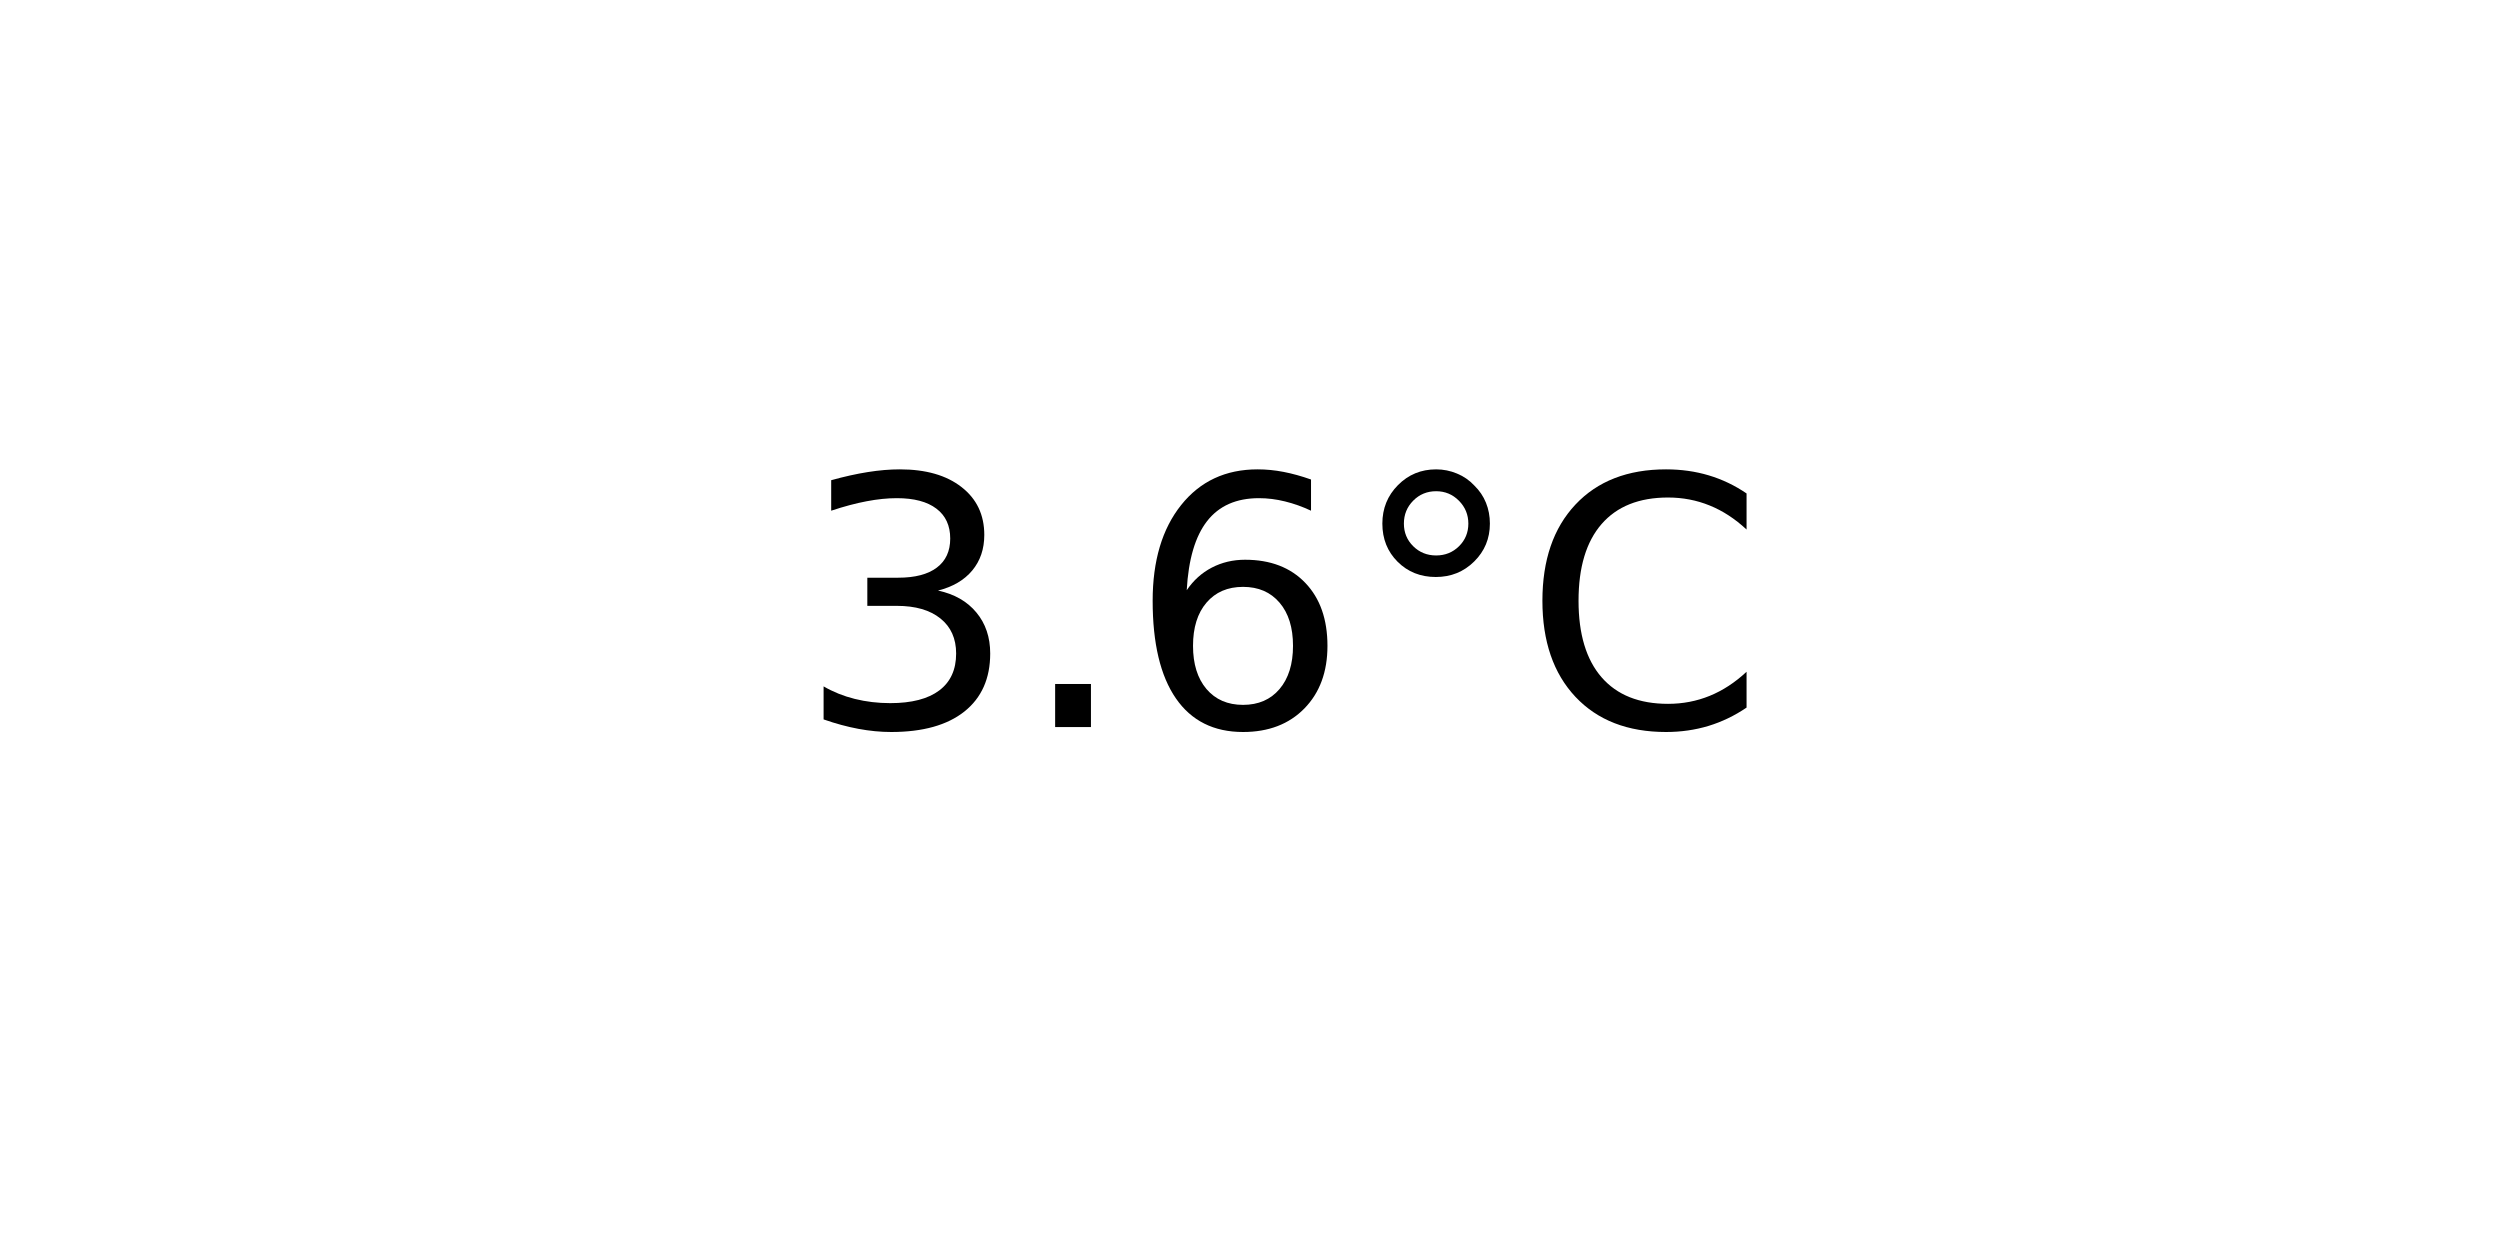
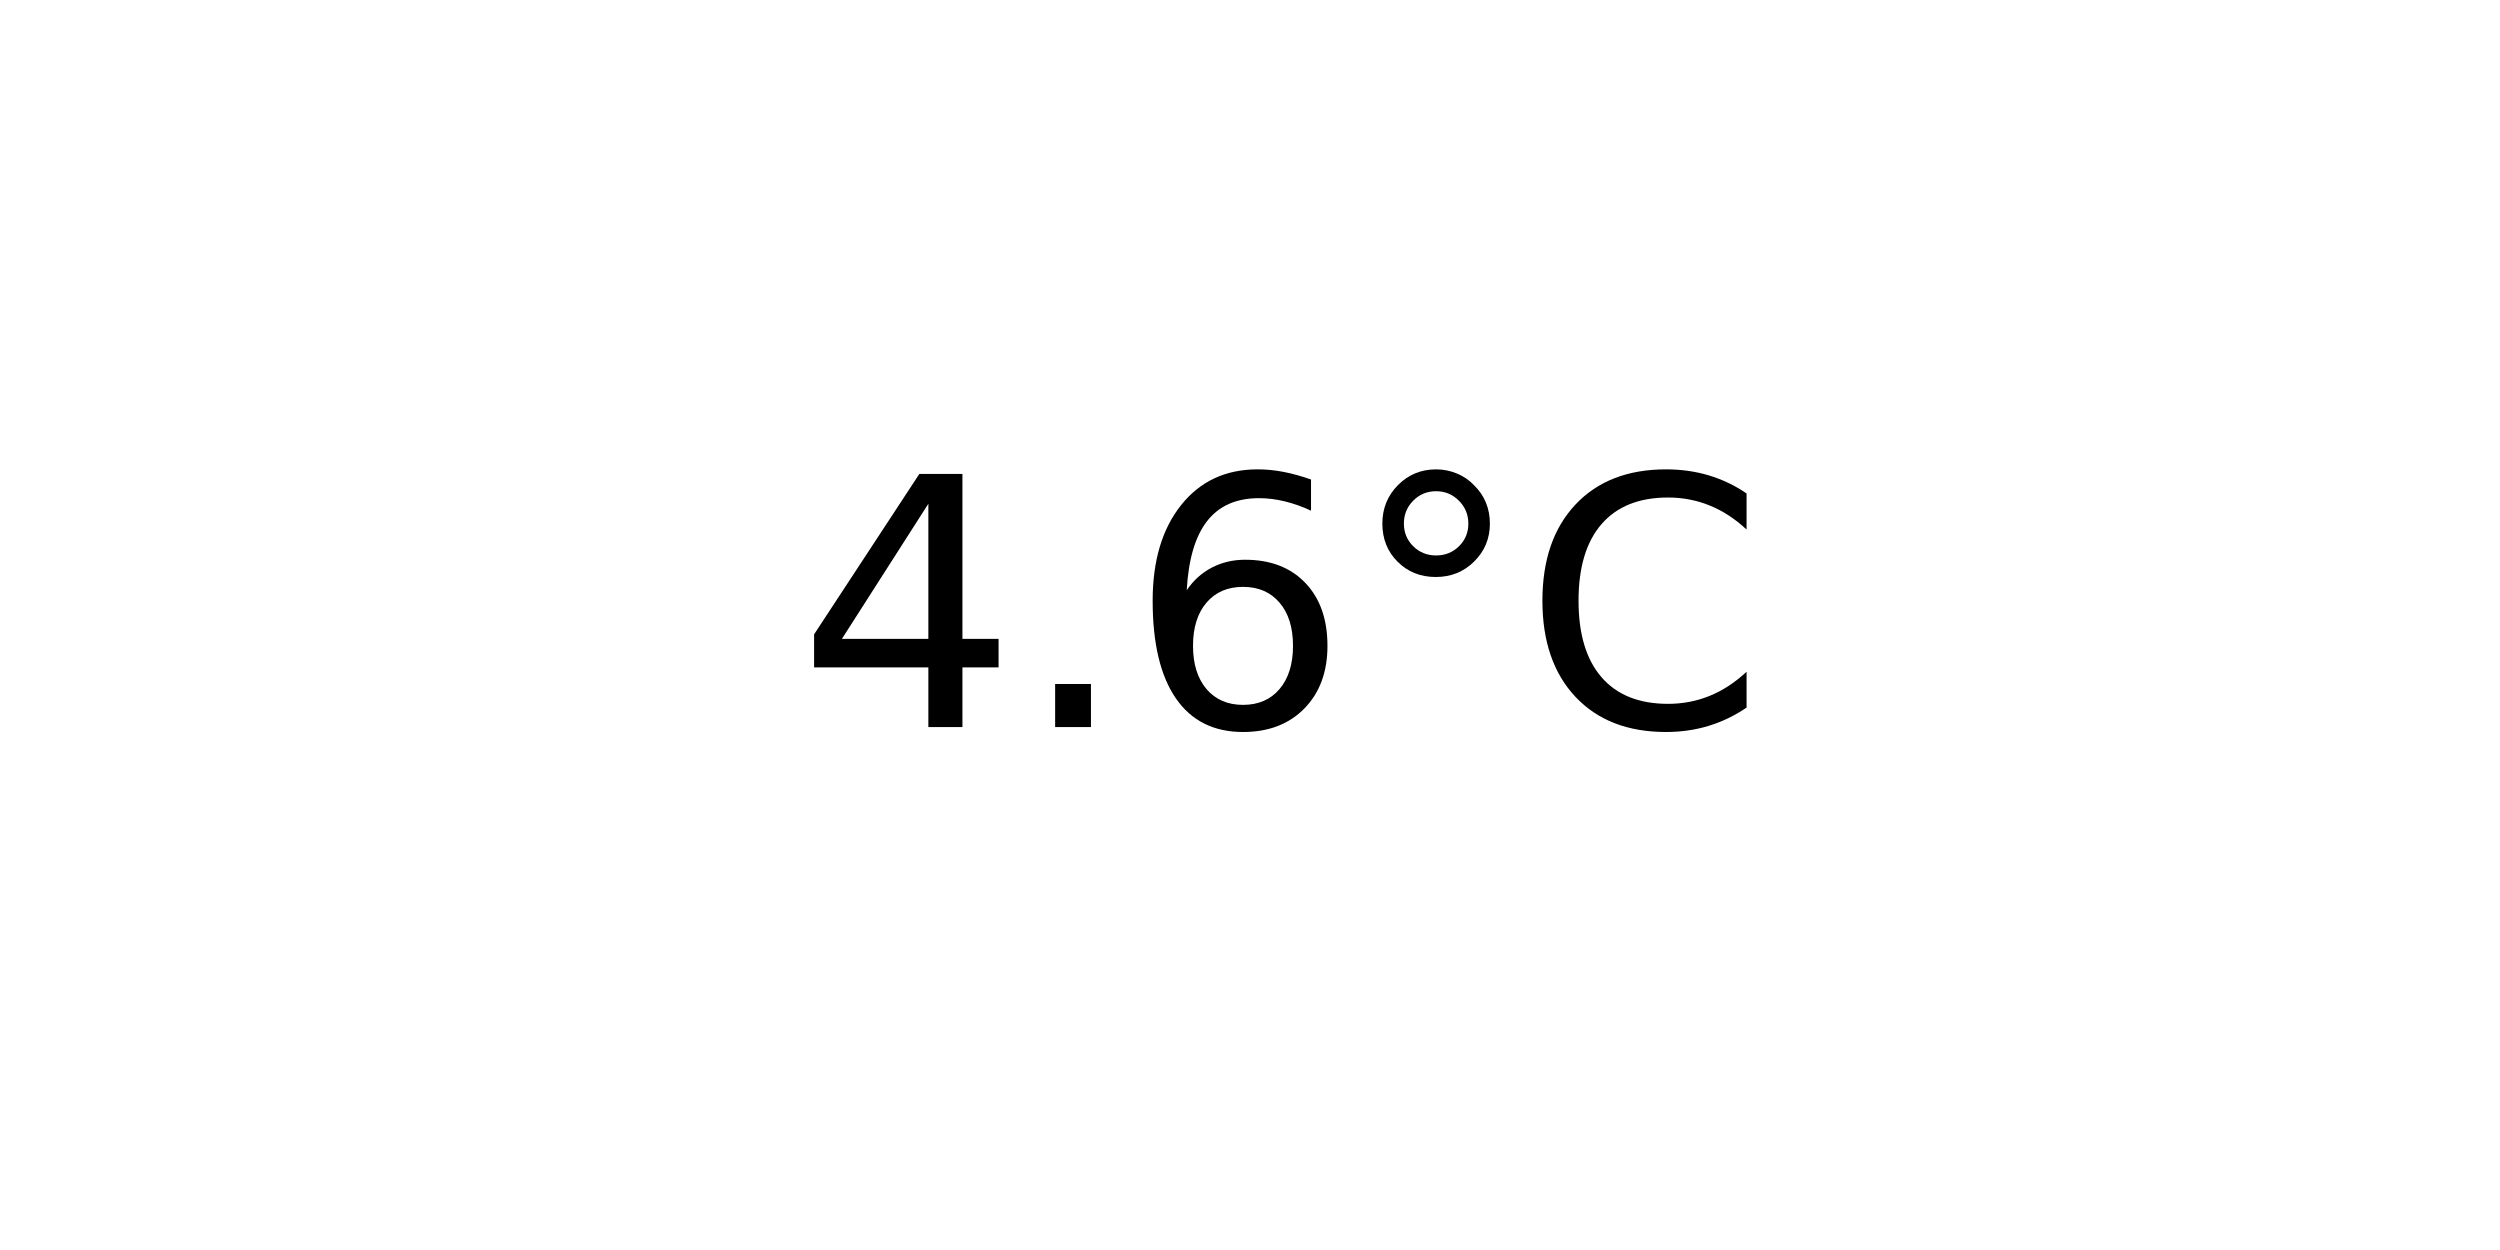
<svg xmlns="http://www.w3.org/2000/svg" xmlns:xlink="http://www.w3.org/1999/xlink" width="72pt" height="36pt" viewBox="0 0 72 36" version="1.1">
  <defs>
    <style type="text/css">*{stroke-linejoin: round; stroke-linecap: butt}</style>
  </defs>
  <g id="figure_1">
    <g id="axes_1">
      <g id="text_1">
        <g transform="translate(22.95703 20.93937) scale(0.1 -0.1)">
          <defs>
-             <path id="DejaVuSans-33" d="M 2597 2516  Q 3050 2419 3304 2112  Q 3559 1806 3559 1356  Q 3559 666 3084 287  Q 2609 -91 1734 -91  Q 1441 -91 1130 -33  Q 819 25 488 141  L 488 750  Q 750 597 1062 519  Q 1375 441 1716 441  Q 2309 441 2620 675  Q 2931 909 2931 1356  Q 2931 1769 2642 2001  Q 2353 2234 1838 2234  L 1294 2234  L 1294 2753  L 1863 2753  Q 2328 2753 2575 2939  Q 2822 3125 2822 3475  Q 2822 3834 2567 4026  Q 2313 4219 1838 4219  Q 1578 4219 1281 4162  Q 984 4106 628 3988  L 628 4550  Q 988 4650 1302 4700  Q 1616 4750 1894 4750  Q 2613 4750 3031 4423  Q 3450 4097 3450 3541  Q 3450 3153 3228 2886  Q 3006 2619 2597 2516  z " transform="scale(0.015625)" />
+             <path id="DejaVuSans-34" d="M 2419 4116  L 825 1625  L 2419 1625  L 2419 4116  z M 2253 4666  L 3047 4666  L 3047 1625  L 3713 1625  L 3713 1100  L 3047 1100  L 3047 0  L 2419 0  L 2419 1100  L 313 1100  L 313 1709  L 2253 4666  z " transform="scale(0.015625)" />
            <path id="DejaVuSans-2e" d="M 684 794  L 1344 794  L 1344 0  L 684 0  L 684 794  z " transform="scale(0.015625)" />
            <path id="DejaVuSans-36" d="M 2113 2584  Q 1688 2584 1439 2293  Q 1191 2003 1191 1497  Q 1191 994 1439 701  Q 1688 409 2113 409  Q 2538 409 2786 701  Q 3034 994 3034 1497  Q 3034 2003 2786 2293  Q 2538 2584 2113 2584  z M 3366 4563  L 3366 3988  Q 3128 4100 2886 4159  Q 2644 4219 2406 4219  Q 1781 4219 1451 3797  Q 1122 3375 1075 2522  Q 1259 2794 1537 2939  Q 1816 3084 2150 3084  Q 2853 3084 3261 2657  Q 3669 2231 3669 1497  Q 3669 778 3244 343  Q 2819 -91 2113 -91  Q 1303 -91 875 529  Q 447 1150 447 2328  Q 447 3434 972 4092  Q 1497 4750 2381 4750  Q 2619 4750 2861 4703  Q 3103 4656 3366 4563  z " transform="scale(0.015625)" />
            <path id="DejaVuSans-b0" d="M 1600 4347  Q 1350 4347 1178 4173  Q 1006 4000 1006 3750  Q 1006 3503 1178 3333  Q 1350 3163 1600 3163  Q 1850 3163 2022 3333  Q 2194 3503 2194 3750  Q 2194 3997 2020 4172  Q 1847 4347 1600 4347  z M 1600 4750  Q 1800 4750 1984 4673  Q 2169 4597 2303 4453  Q 2447 4313 2519 4134  Q 2591 3956 2591 3750  Q 2591 3338 2302 3052  Q 2013 2766 1594 2766  Q 1172 2766 890 3047  Q 609 3328 609 3750  Q 609 4169 896 4459  Q 1184 4750 1600 4750  z " transform="scale(0.015625)" />
            <path id="DejaVuSans-43" d="M 4122 4306  L 4122 3641  Q 3803 3938 3442 4084  Q 3081 4231 2675 4231  Q 1875 4231 1450 3742  Q 1025 3253 1025 2328  Q 1025 1406 1450 917  Q 1875 428 2675 428  Q 3081 428 3442 575  Q 3803 722 4122 1019  L 4122 359  Q 3791 134 3420 21  Q 3050 -91 2638 -91  Q 1578 -91 968 557  Q 359 1206 359 2328  Q 359 3453 968 4101  Q 1578 4750 2638 4750  Q 3056 4750 3426 4639  Q 3797 4528 4122 4306  z " transform="scale(0.015625)" />
          </defs>
-           <use xlink:href="#DejaVuSans-33" />
+           <use xlink:href="#DejaVuSans-34" />
          <use xlink:href="#DejaVuSans-2e" x="63.623" />
          <use xlink:href="#DejaVuSans-36" x="95.41" />
          <use xlink:href="#DejaVuSans-b0" x="159.033" />
          <use xlink:href="#DejaVuSans-43" x="209.033" />
        </g>
      </g>
    </g>
  </g>
</svg>
